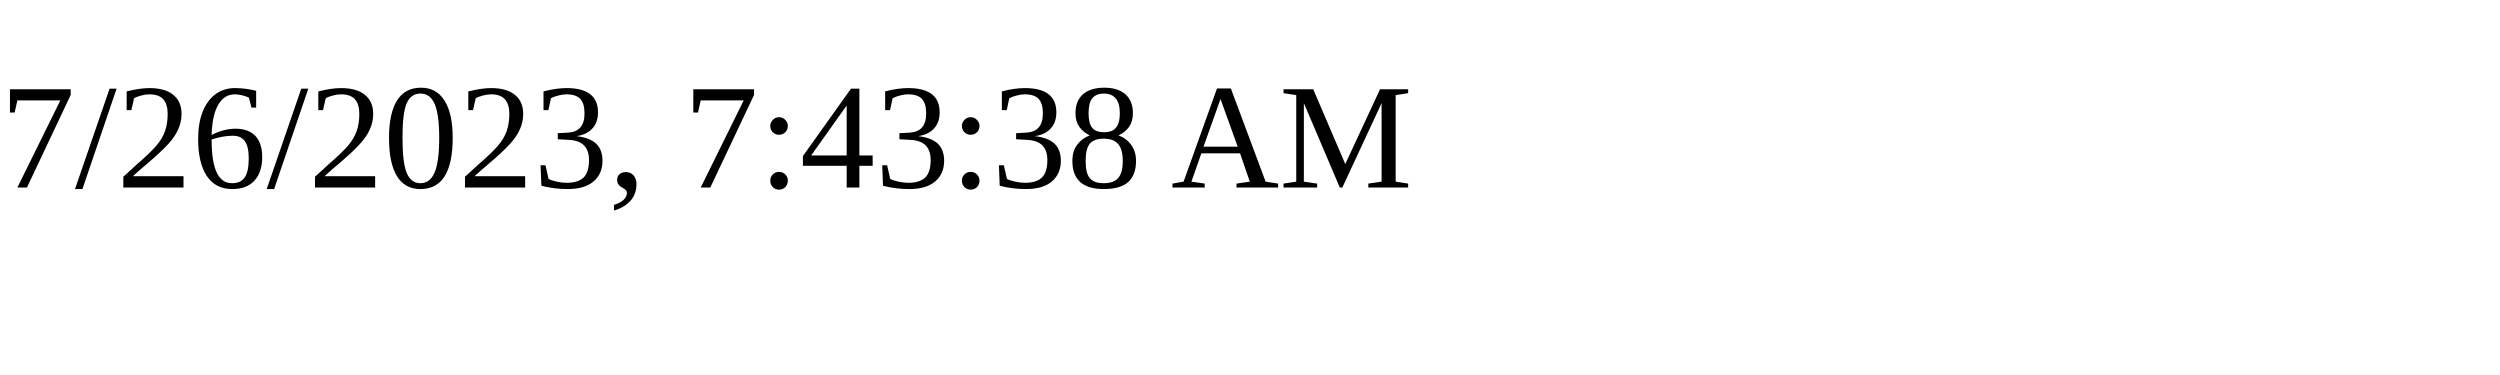
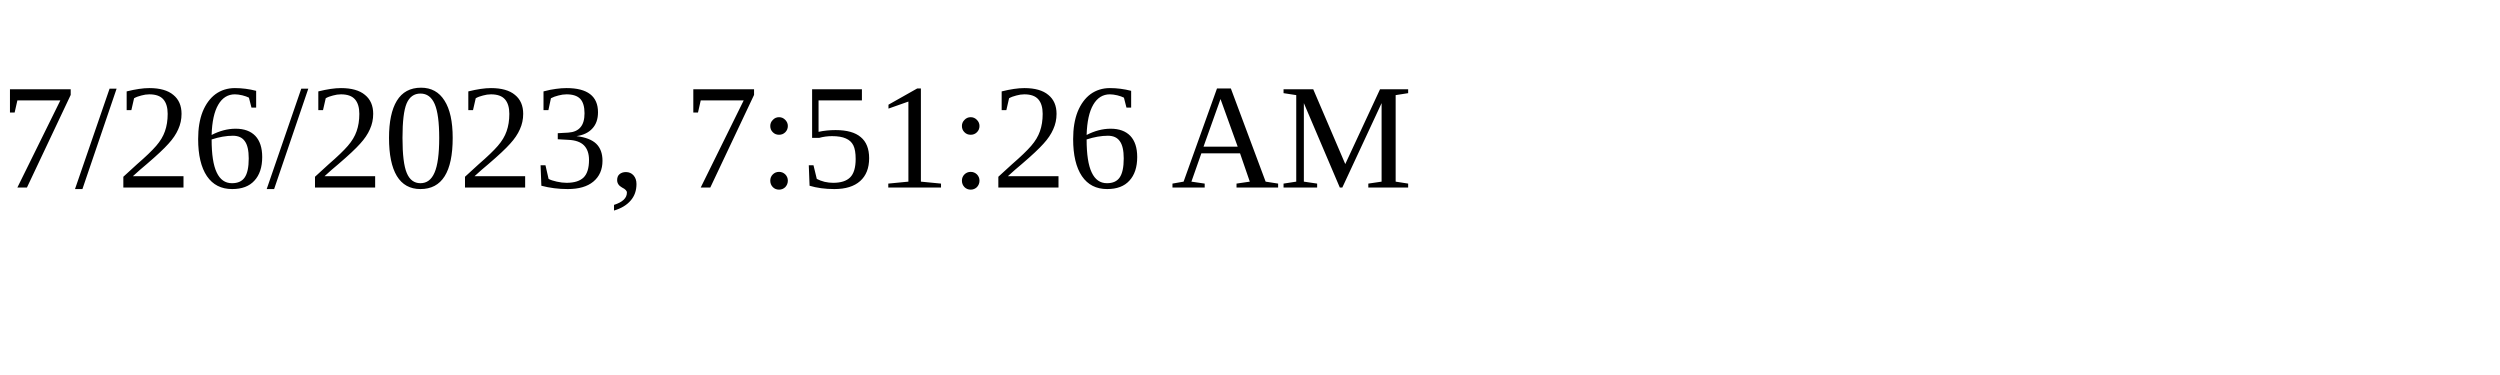
<svg xmlns="http://www.w3.org/2000/svg" height="30" width="200">
-   <text x="0" y="15">7/26/2023, 7:43:38 AM</text>
+   <text x="0" y="15">7/26/2023, 7:51:26 AM</text>
</svg>
